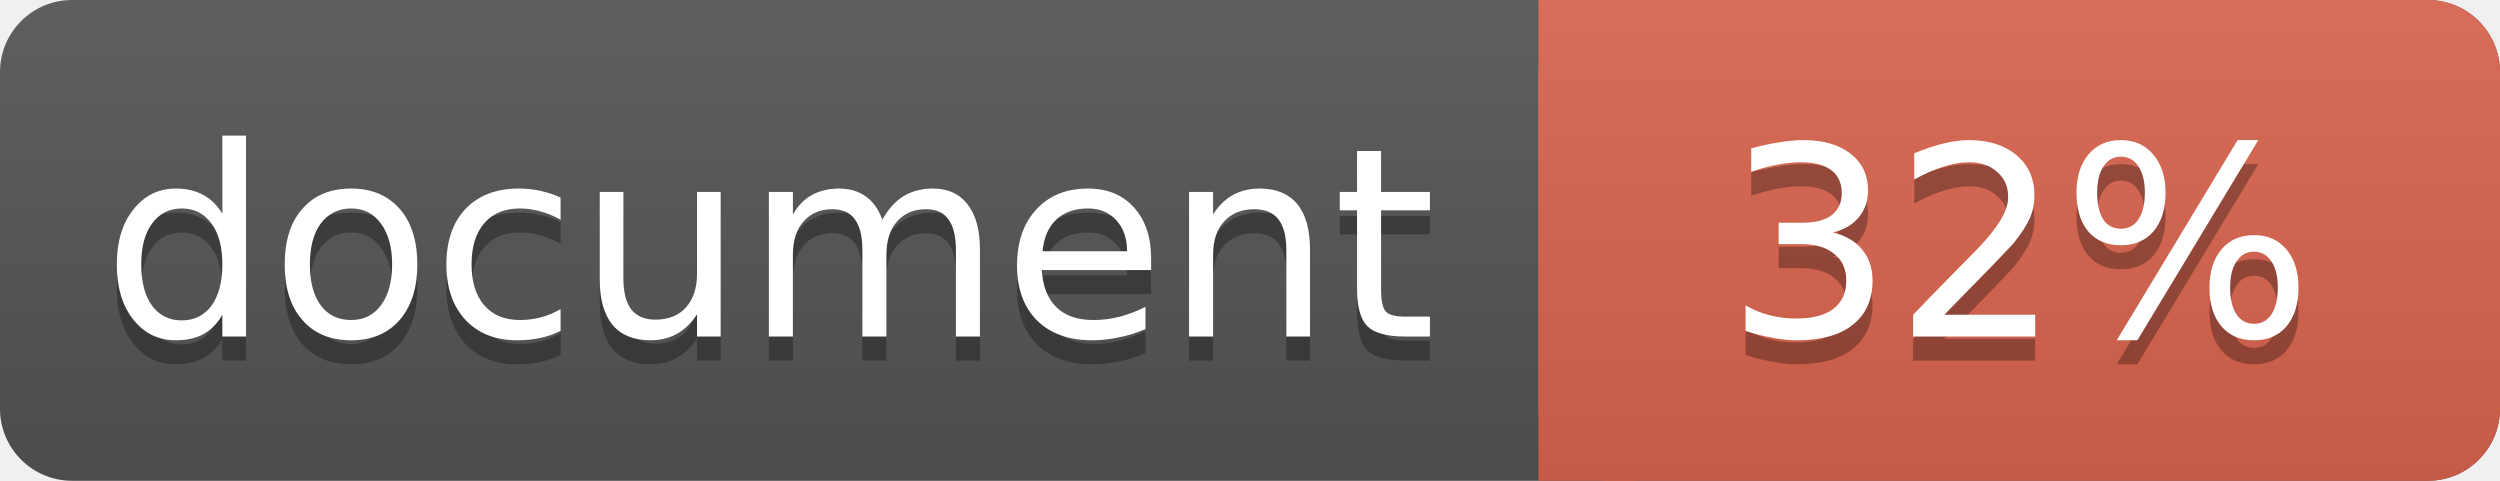
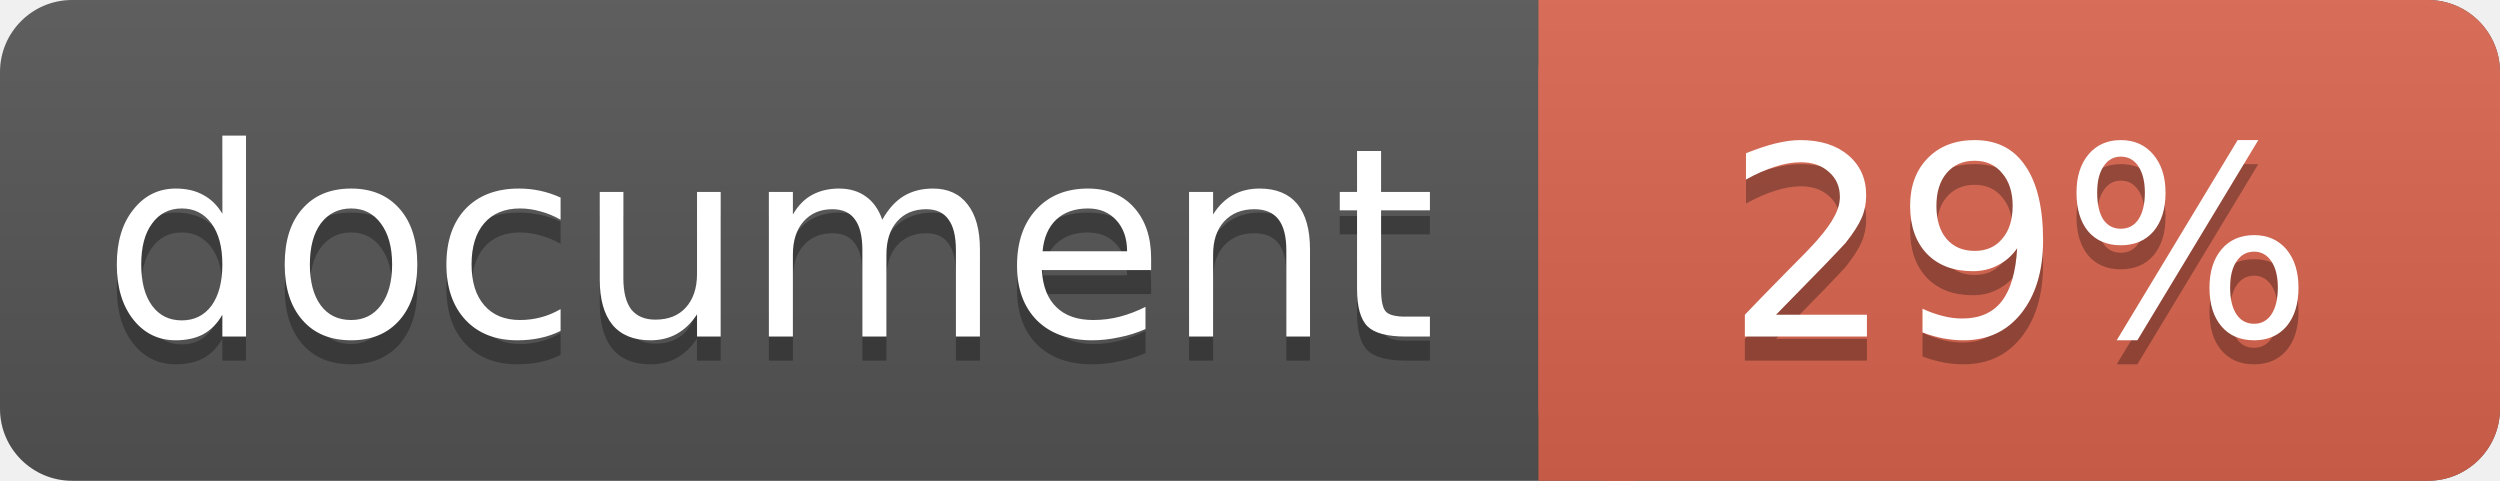
<svg xmlns="http://www.w3.org/2000/svg" width="104" height="20">
  <linearGradient id="a" x2="0" y2="100%">
    <stop offset="0" stop-color="#bbb" stop-opacity=".1" />
    <stop offset="1" stop-opacity=".1" />
  </linearGradient>
  <rect rx="3" width="104" height="20" fill="#555" />
  <rect rx="3" x="64" width="40" height="20" fill="#db654f" />
  <path fill="#db654f" d="M64 0h4v20h-4z" />
  <rect rx="3" width="104" height="20" fill="url(#a)" />
  <g fill="#fff" text-anchor="middle" font-family="DejaVu Sans,Verdana,Geneva,sans-serif" font-size="11">
    <text x="32" y="15" fill="#010101" fill-opacity=".3">document</text>
    <text x="32" y="14">document</text>
-     <text x="84" y="15" fill="#010101" fill-opacity=".3">32%</text>
-     <text x="84" y="14">32%</text>
+     <text x="84" y="15" fill="#010101" fill-opacity=".3">29%</text>
+     <text x="84" y="14">29%</text>
  </g>
</svg>
